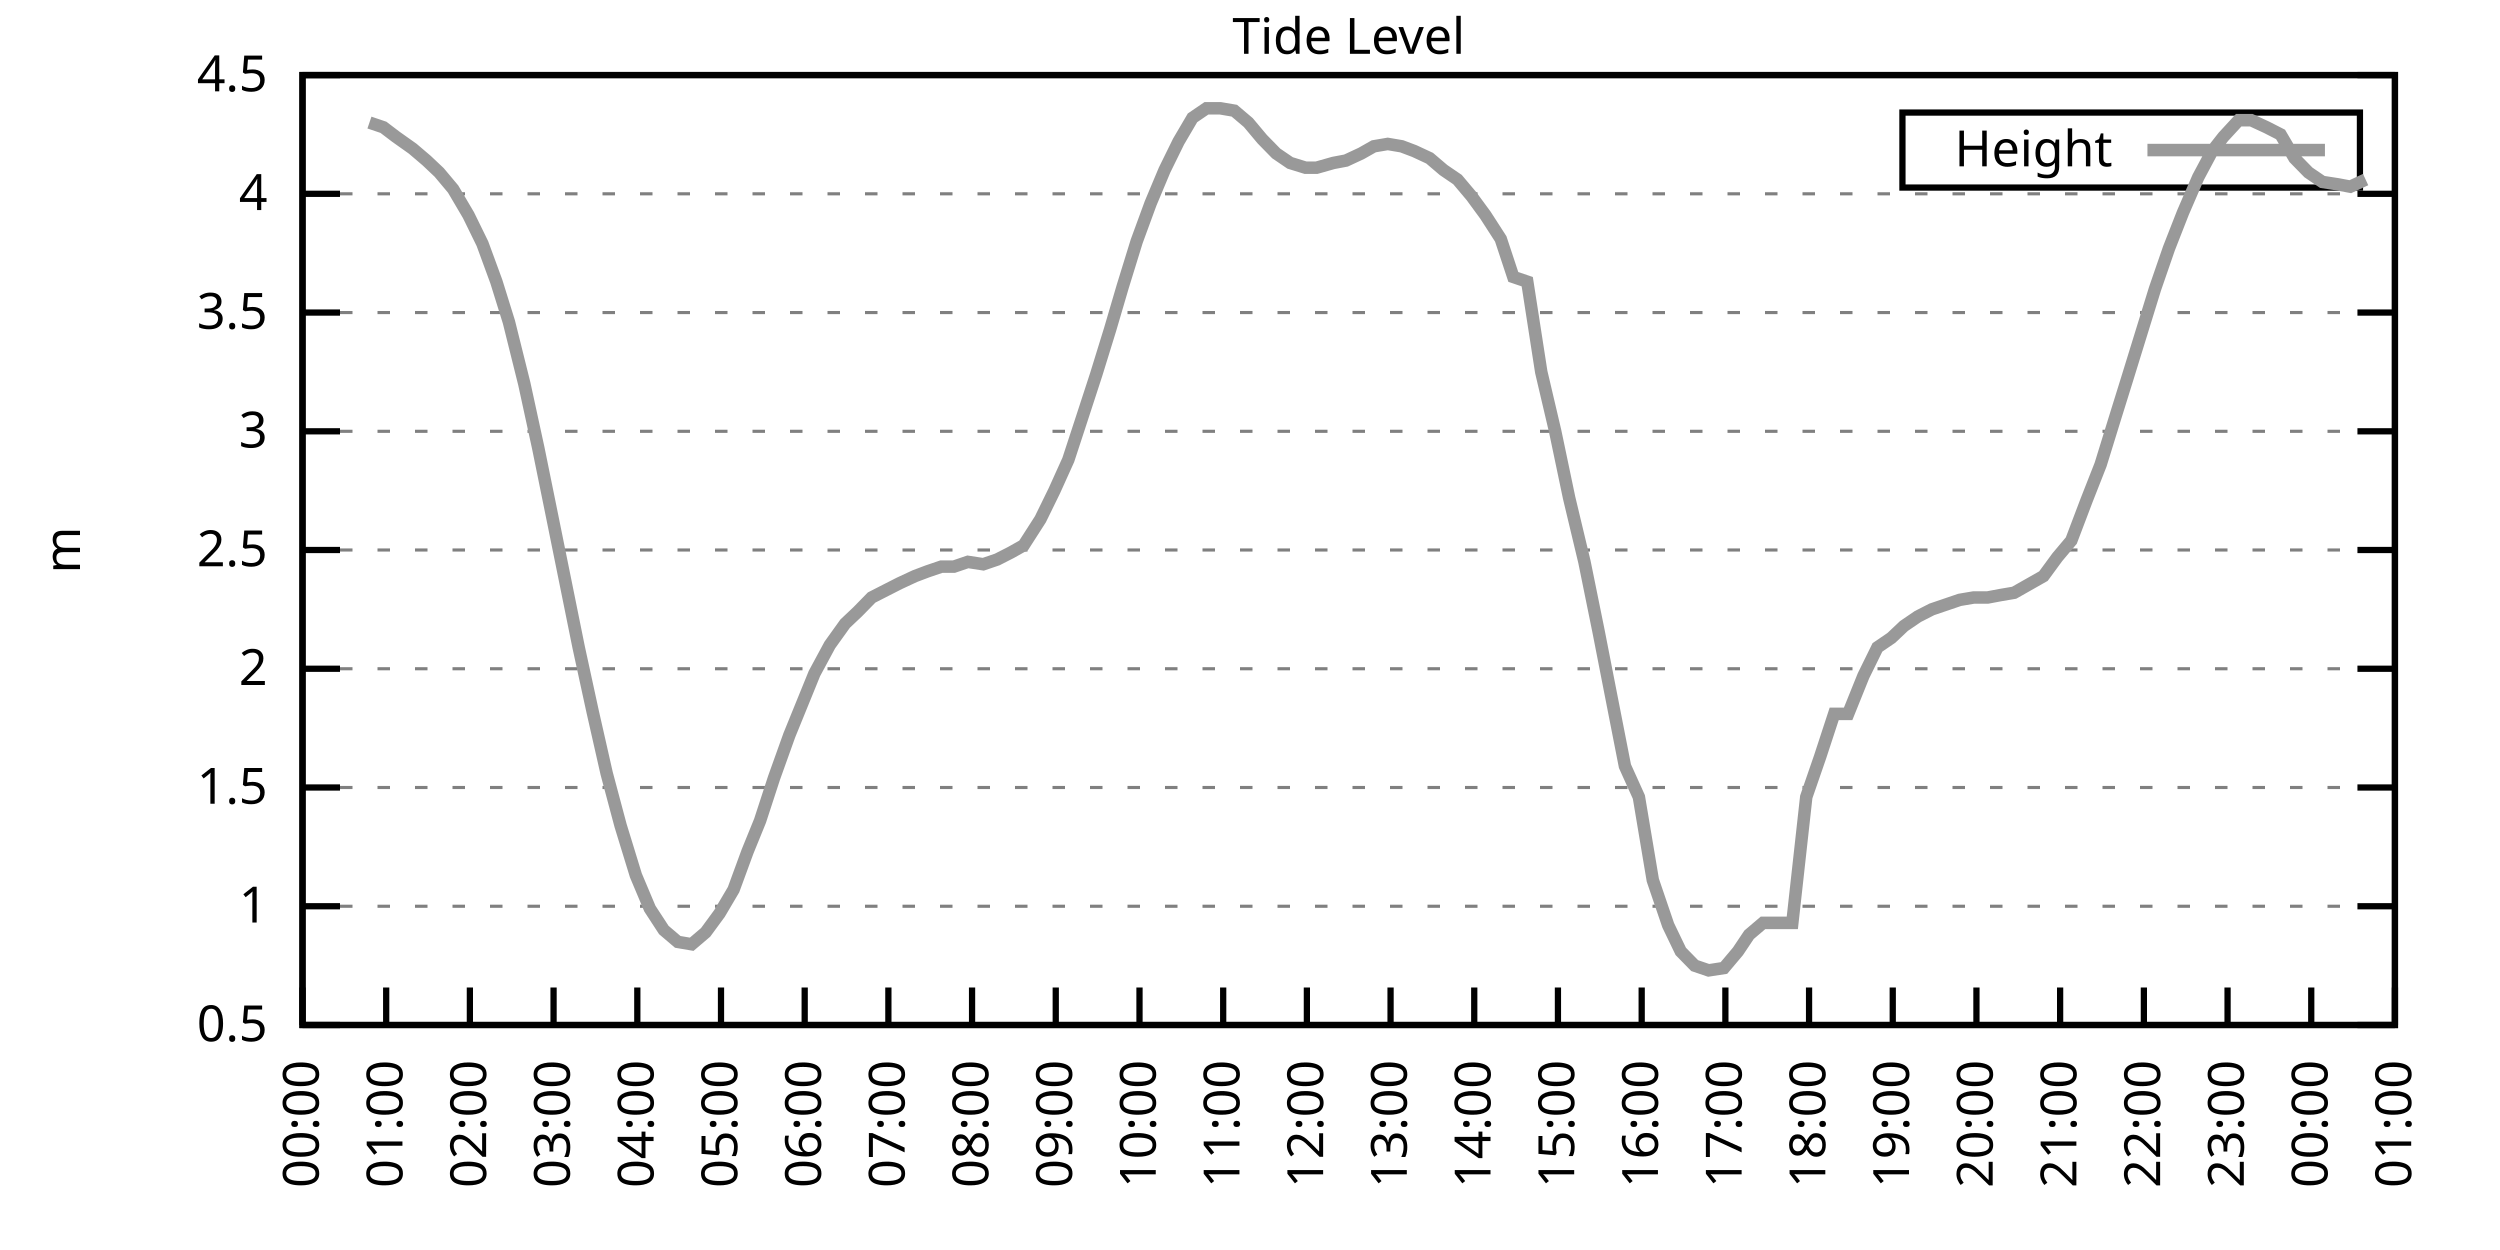
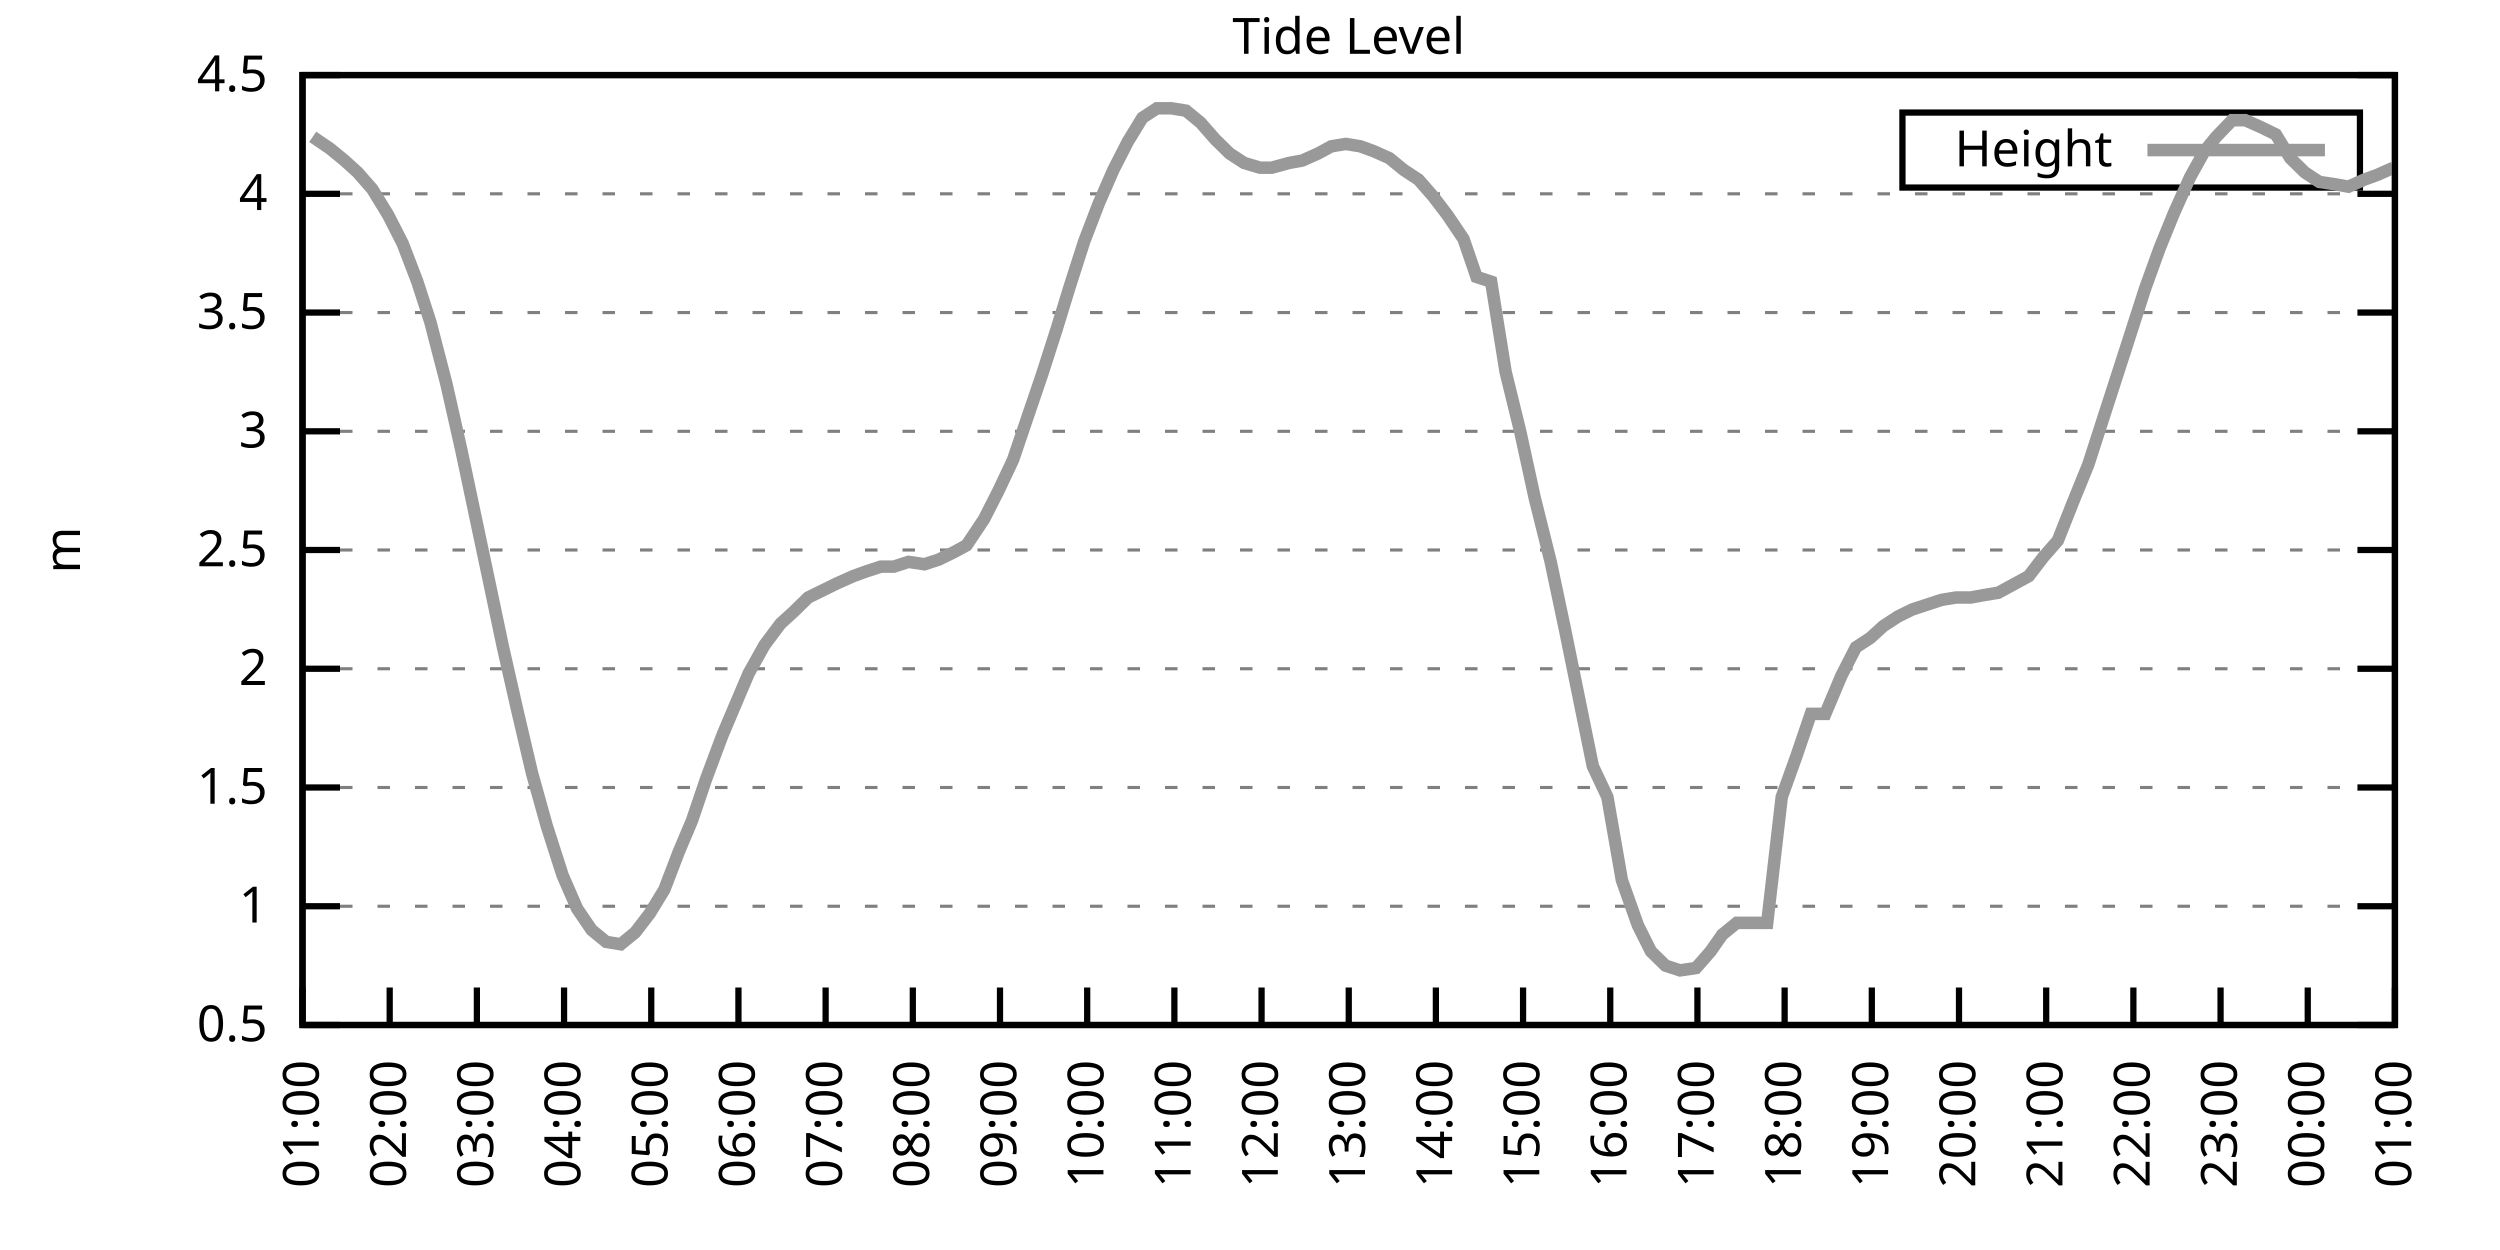
<svg xmlns="http://www.w3.org/2000/svg" xmlns:xlink="http://www.w3.org/1999/xlink" width="400" height="200" viewBox="0 0 400 200">
  <g id="gnuplot_canvas">
    <rect x="0" y="0" width="400" height="200" fill="none" />
    <defs>
      <circle id="gpDot" r="0.5" stroke-width="0.5" stroke="currentColor" />
      <path id="gpPt0" stroke-width="0.333" stroke="currentColor" d="M-1,0 h2 M0,-1 v2" />
      <path id="gpPt1" stroke-width="0.333" stroke="currentColor" d="M-1,-1 L1,1 M1,-1 L-1,1" />
      <path id="gpPt2" stroke-width="0.333" stroke="currentColor" d="M-1,0 L1,0 M0,-1 L0,1 M-1,-1 L1,1 M-1,1 L1,-1" />
      <rect id="gpPt3" stroke-width="0.333" stroke="currentColor" x="-1" y="-1" width="2" height="2" />
      <rect id="gpPt4" stroke-width="0.333" stroke="currentColor" fill="currentColor" x="-1" y="-1" width="2" height="2" />
      <circle id="gpPt5" stroke-width="0.333" stroke="currentColor" cx="0" cy="0" r="1" />
      <use xlink:href="#gpPt5" id="gpPt6" fill="currentColor" stroke="none" />
      <path id="gpPt7" stroke-width="0.333" stroke="currentColor" d="M0,-1.33 L-1.33,0.67 L1.33,0.67 z" />
      <use xlink:href="#gpPt7" id="gpPt8" fill="currentColor" stroke="none" />
      <use xlink:href="#gpPt7" id="gpPt9" stroke="currentColor" transform="rotate(180)" />
      <use xlink:href="#gpPt9" id="gpPt10" fill="currentColor" stroke="none" />
      <use xlink:href="#gpPt3" id="gpPt11" stroke="currentColor" transform="rotate(45)" />
      <use xlink:href="#gpPt11" id="gpPt12" fill="currentColor" stroke="none" />
      <path id="gpPt13" stroke-width="0.333" stroke="currentColor" d="M0,1.330 L1.265,0.411 L0.782,-1.067 L-0.782,-1.076 L-1.265,0.411 z" />
      <use xlink:href="#gpPt13" id="gpPt14" fill="currentColor" stroke="none" />
      <filter id="textbox" filterUnits="objectBoundingBox" x="0" y="0" height="1" width="1">
        <feFlood flood-color="white" flood-opacity="1" result="bgnd" />
        <feComposite in="SourceGraphic" in2="bgnd" operator="atop" />
      </filter>
      <filter id="greybox" filterUnits="objectBoundingBox" x="0" y="0" height="1" width="1">
        <feFlood flood-color="lightgrey" flood-opacity="1" result="grey" />
        <feComposite in="SourceGraphic" in2="grey" operator="atop" />
      </filter>
    </defs>
    <g fill="none" color="white" stroke="currentColor" stroke-width="1.00" stroke-linecap="butt" stroke-linejoin="miter">
</g>
    <g fill="none" color="black" stroke="currentColor" stroke-width="1.00" stroke-linecap="butt" stroke-linejoin="miter">
      <g stroke="none" shape-rendering="crispEdges">
        <polygon fill="rgb(255, 255, 255)" points="48.40,164.00 383.18,164.00 383.18,12.02 48.40,12.02 " />
      </g>
    </g>
    <g fill="none" color="black" stroke="currentColor" stroke-width="1.00" stroke-linecap="butt" stroke-linejoin="miter">
</g>
    <g fill="none" color="black" stroke="black" stroke-width="0.50" stroke-linecap="butt" stroke-linejoin="miter">
</g>
    <g fill="none" color="gray" stroke="currentColor" stroke-width="0.50" stroke-linecap="butt" stroke-linejoin="miter">
      <path stroke="gray" stroke-dasharray="2,4" class="gridline" d="M48.40,164.00 L383.19,164.00  " />
    </g>
    <g fill="none" color="gray" stroke="gray" stroke-width="1.00" stroke-linecap="butt" stroke-linejoin="miter">
</g>
    <g fill="none" color="black" stroke="currentColor" stroke-width="1.00" stroke-linecap="butt" stroke-linejoin="miter">
      <path stroke="black" d="M48.40,164.00 L54.40,164.00 M383.19,164.00 L377.19,164.00  " />
      <g transform="translate(42.80,166.60)" stroke="none" fill="black" font-family="Sans" font-size="8.00" text-anchor="end">
        <text>
          <tspan font-family="Sans"> 0.5</tspan>
        </text>
      </g>
    </g>
    <g fill="none" color="black" stroke="currentColor" stroke-width="1.00" stroke-linecap="butt" stroke-linejoin="miter">
</g>
    <g fill="none" color="black" stroke="black" stroke-width="0.50" stroke-linecap="butt" stroke-linejoin="miter">
</g>
    <g fill="none" color="gray" stroke="currentColor" stroke-width="0.50" stroke-linecap="butt" stroke-linejoin="miter">
      <path stroke="gray" stroke-dasharray="2,4" class="gridline" d="M48.40,145.00 L383.19,145.00  " />
    </g>
    <g fill="none" color="gray" stroke="gray" stroke-width="1.00" stroke-linecap="butt" stroke-linejoin="miter">
</g>
    <g fill="none" color="black" stroke="currentColor" stroke-width="1.00" stroke-linecap="butt" stroke-linejoin="miter">
      <path stroke="black" d="M48.40,145.00 L54.40,145.00 M383.19,145.00 L377.19,145.00  " />
      <g transform="translate(42.80,147.60)" stroke="none" fill="black" font-family="Sans" font-size="8.00" text-anchor="end">
        <text>
          <tspan font-family="Sans"> 1</tspan>
        </text>
      </g>
    </g>
    <g fill="none" color="black" stroke="currentColor" stroke-width="1.00" stroke-linecap="butt" stroke-linejoin="miter">
</g>
    <g fill="none" color="black" stroke="black" stroke-width="0.50" stroke-linecap="butt" stroke-linejoin="miter">
</g>
    <g fill="none" color="gray" stroke="currentColor" stroke-width="0.50" stroke-linecap="butt" stroke-linejoin="miter">
      <path stroke="gray" stroke-dasharray="2,4" class="gridline" d="M48.40,126.00 L383.19,126.00  " />
    </g>
    <g fill="none" color="gray" stroke="gray" stroke-width="1.00" stroke-linecap="butt" stroke-linejoin="miter">
</g>
    <g fill="none" color="black" stroke="currentColor" stroke-width="1.00" stroke-linecap="butt" stroke-linejoin="miter">
      <path stroke="black" d="M48.40,126.00 L54.40,126.00 M383.19,126.00 L377.19,126.00  " />
      <g transform="translate(42.80,128.60)" stroke="none" fill="black" font-family="Sans" font-size="8.00" text-anchor="end">
        <text>
          <tspan font-family="Sans"> 1.5</tspan>
        </text>
      </g>
    </g>
    <g fill="none" color="black" stroke="currentColor" stroke-width="1.00" stroke-linecap="butt" stroke-linejoin="miter">
</g>
    <g fill="none" color="black" stroke="black" stroke-width="0.50" stroke-linecap="butt" stroke-linejoin="miter">
</g>
    <g fill="none" color="gray" stroke="currentColor" stroke-width="0.50" stroke-linecap="butt" stroke-linejoin="miter">
      <path stroke="gray" stroke-dasharray="2,4" class="gridline" d="M48.40,107.00 L383.19,107.00  " />
    </g>
    <g fill="none" color="gray" stroke="gray" stroke-width="1.00" stroke-linecap="butt" stroke-linejoin="miter">
</g>
    <g fill="none" color="black" stroke="currentColor" stroke-width="1.00" stroke-linecap="butt" stroke-linejoin="miter">
      <path stroke="black" d="M48.40,107.00 L54.40,107.00 M383.19,107.00 L377.19,107.00  " />
      <g transform="translate(42.80,109.60)" stroke="none" fill="black" font-family="Sans" font-size="8.00" text-anchor="end">
        <text>
          <tspan font-family="Sans"> 2</tspan>
        </text>
      </g>
    </g>
    <g fill="none" color="black" stroke="currentColor" stroke-width="1.00" stroke-linecap="butt" stroke-linejoin="miter">
</g>
    <g fill="none" color="black" stroke="black" stroke-width="0.50" stroke-linecap="butt" stroke-linejoin="miter">
</g>
    <g fill="none" color="gray" stroke="currentColor" stroke-width="0.50" stroke-linecap="butt" stroke-linejoin="miter">
      <path stroke="gray" stroke-dasharray="2,4" class="gridline" d="M48.40,88.00 L383.19,88.00  " />
    </g>
    <g fill="none" color="gray" stroke="gray" stroke-width="1.00" stroke-linecap="butt" stroke-linejoin="miter">
</g>
    <g fill="none" color="black" stroke="currentColor" stroke-width="1.00" stroke-linecap="butt" stroke-linejoin="miter">
      <path stroke="black" d="M48.40,88.00 L54.40,88.00 M383.19,88.00 L377.19,88.00  " />
      <g transform="translate(42.80,90.60)" stroke="none" fill="black" font-family="Sans" font-size="8.00" text-anchor="end">
        <text>
          <tspan font-family="Sans"> 2.5</tspan>
        </text>
      </g>
    </g>
    <g fill="none" color="black" stroke="currentColor" stroke-width="1.00" stroke-linecap="butt" stroke-linejoin="miter">
</g>
    <g fill="none" color="black" stroke="black" stroke-width="0.50" stroke-linecap="butt" stroke-linejoin="miter">
</g>
    <g fill="none" color="gray" stroke="currentColor" stroke-width="0.50" stroke-linecap="butt" stroke-linejoin="miter">
      <path stroke="gray" stroke-dasharray="2,4" class="gridline" d="M48.40,69.01 L383.19,69.01  " />
    </g>
    <g fill="none" color="gray" stroke="gray" stroke-width="1.00" stroke-linecap="butt" stroke-linejoin="miter">
</g>
    <g fill="none" color="black" stroke="currentColor" stroke-width="1.00" stroke-linecap="butt" stroke-linejoin="miter">
      <path stroke="black" d="M48.40,69.01 L54.40,69.01 M383.19,69.01 L377.19,69.01  " />
      <g transform="translate(42.80,71.61)" stroke="none" fill="black" font-family="Sans" font-size="8.00" text-anchor="end">
        <text>
          <tspan font-family="Sans"> 3</tspan>
        </text>
      </g>
    </g>
    <g fill="none" color="black" stroke="currentColor" stroke-width="1.00" stroke-linecap="butt" stroke-linejoin="miter">
</g>
    <g fill="none" color="black" stroke="black" stroke-width="0.50" stroke-linecap="butt" stroke-linejoin="miter">
</g>
    <g fill="none" color="gray" stroke="currentColor" stroke-width="0.50" stroke-linecap="butt" stroke-linejoin="miter">
      <path stroke="gray" stroke-dasharray="2,4" class="gridline" d="M48.40,50.01 L383.19,50.01  " />
    </g>
    <g fill="none" color="gray" stroke="gray" stroke-width="1.00" stroke-linecap="butt" stroke-linejoin="miter">
</g>
    <g fill="none" color="black" stroke="currentColor" stroke-width="1.00" stroke-linecap="butt" stroke-linejoin="miter">
      <path stroke="black" d="M48.40,50.01 L54.40,50.01 M383.19,50.01 L377.19,50.01  " />
      <g transform="translate(42.80,52.61)" stroke="none" fill="black" font-family="Sans" font-size="8.00" text-anchor="end">
        <text>
          <tspan font-family="Sans"> 3.5</tspan>
        </text>
      </g>
    </g>
    <g fill="none" color="black" stroke="currentColor" stroke-width="1.00" stroke-linecap="butt" stroke-linejoin="miter">
</g>
    <g fill="none" color="black" stroke="black" stroke-width="0.50" stroke-linecap="butt" stroke-linejoin="miter">
</g>
    <g fill="none" color="gray" stroke="currentColor" stroke-width="0.50" stroke-linecap="butt" stroke-linejoin="miter">
      <path stroke="gray" stroke-dasharray="2,4" class="gridline" d="M48.40,31.01 L383.19,31.01  " />
    </g>
    <g fill="none" color="gray" stroke="gray" stroke-width="1.00" stroke-linecap="butt" stroke-linejoin="miter">
</g>
    <g fill="none" color="black" stroke="currentColor" stroke-width="1.00" stroke-linecap="butt" stroke-linejoin="miter">
      <path stroke="black" d="M48.40,31.01 L54.40,31.01 M383.19,31.01 L377.19,31.01  " />
      <g transform="translate(42.80,33.61)" stroke="none" fill="black" font-family="Sans" font-size="8.00" text-anchor="end">
        <text>
          <tspan font-family="Sans"> 4</tspan>
        </text>
      </g>
    </g>
    <g fill="none" color="black" stroke="currentColor" stroke-width="1.00" stroke-linecap="butt" stroke-linejoin="miter">
</g>
    <g fill="none" color="black" stroke="black" stroke-width="0.50" stroke-linecap="butt" stroke-linejoin="miter">
</g>
    <g fill="none" color="gray" stroke="currentColor" stroke-width="0.50" stroke-linecap="butt" stroke-linejoin="miter">
      <path stroke="gray" stroke-dasharray="2,4" class="gridline" d="M48.40,12.01 L383.19,12.01  " />
    </g>
    <g fill="none" color="gray" stroke="gray" stroke-width="1.00" stroke-linecap="butt" stroke-linejoin="miter">
</g>
    <g fill="none" color="black" stroke="currentColor" stroke-width="1.00" stroke-linecap="butt" stroke-linejoin="miter">
      <path stroke="black" d="M48.40,12.01 L54.40,12.01 M383.19,12.01 L377.19,12.01  " />
      <g transform="translate(42.80,14.61)" stroke="none" fill="black" font-family="Sans" font-size="8.00" text-anchor="end">
        <text>
          <tspan font-family="Sans"> 4.5</tspan>
        </text>
      </g>
    </g>
    <g fill="none" color="black" stroke="currentColor" stroke-width="1.00" stroke-linecap="butt" stroke-linejoin="miter">
      <path stroke="black" d="M48.40,164.00 L48.40,158.00  " />
      <g transform="translate(51.00,169.60) rotate(270.00)" stroke="none" fill="black" font-family="Sans" font-size="8.00" text-anchor="end">
        <text>
-           <tspan font-family="Sans">00:00</tspan>
-         </text>
-       </g>
-     </g>
-     <g fill="none" color="black" stroke="currentColor" stroke-width="1.00" stroke-linecap="butt" stroke-linejoin="miter">
-       <path stroke="black" d="M61.79,164.00 L61.79,158.00  " />
-       <g transform="translate(64.39,169.60) rotate(270.00)" stroke="none" fill="black" font-family="Sans" font-size="8.00" text-anchor="end">
-         <text>
          <tspan font-family="Sans">01:00</tspan>
        </text>
      </g>
    </g>
    <g fill="none" color="black" stroke="currentColor" stroke-width="1.00" stroke-linecap="butt" stroke-linejoin="miter">
-       <path stroke="black" d="M75.18,164.00 L75.18,158.00  " />
-       <g transform="translate(77.78,169.60) rotate(270.00)" stroke="none" fill="black" font-family="Sans" font-size="8.00" text-anchor="end">
+       <path stroke="black" d="M62.35,164.00 L62.35,158.00  " />
+       <g transform="translate(64.95,169.60) rotate(270.00)" stroke="none" fill="black" font-family="Sans" font-size="8.00" text-anchor="end">
        <text>
          <tspan font-family="Sans">02:00</tspan>
        </text>
      </g>
    </g>
    <g fill="none" color="black" stroke="currentColor" stroke-width="1.00" stroke-linecap="butt" stroke-linejoin="miter">
-       <path stroke="black" d="M88.57,164.00 L88.57,158.00  " />
-       <g transform="translate(91.17,169.60) rotate(270.00)" stroke="none" fill="black" font-family="Sans" font-size="8.00" text-anchor="end">
+       <path stroke="black" d="M76.30,164.00 L76.30,158.00  " />
+       <g transform="translate(78.90,169.60) rotate(270.00)" stroke="none" fill="black" font-family="Sans" font-size="8.00" text-anchor="end">
        <text>
          <tspan font-family="Sans">03:00</tspan>
        </text>
      </g>
    </g>
    <g fill="none" color="black" stroke="currentColor" stroke-width="1.00" stroke-linecap="butt" stroke-linejoin="miter">
-       <path stroke="black" d="M101.97,164.00 L101.97,158.00  " />
-       <g transform="translate(104.57,169.60) rotate(270.00)" stroke="none" fill="black" font-family="Sans" font-size="8.00" text-anchor="end">
+       <path stroke="black" d="M90.25,164.00 L90.25,158.00  " />
+       <g transform="translate(92.85,169.60) rotate(270.00)" stroke="none" fill="black" font-family="Sans" font-size="8.00" text-anchor="end">
        <text>
          <tspan font-family="Sans">04:00</tspan>
        </text>
      </g>
    </g>
    <g fill="none" color="black" stroke="currentColor" stroke-width="1.00" stroke-linecap="butt" stroke-linejoin="miter">
-       <path stroke="black" d="M115.36,164.00 L115.36,158.00  " />
-       <g transform="translate(117.96,169.60) rotate(270.00)" stroke="none" fill="black" font-family="Sans" font-size="8.00" text-anchor="end">
+       <path stroke="black" d="M104.20,164.00 L104.20,158.00  " />
+       <g transform="translate(106.80,169.60) rotate(270.00)" stroke="none" fill="black" font-family="Sans" font-size="8.00" text-anchor="end">
        <text>
          <tspan font-family="Sans">05:00</tspan>
        </text>
      </g>
    </g>
    <g fill="none" color="black" stroke="currentColor" stroke-width="1.00" stroke-linecap="butt" stroke-linejoin="miter">
-       <path stroke="black" d="M128.75,164.00 L128.75,158.00  " />
-       <g transform="translate(131.35,169.60) rotate(270.00)" stroke="none" fill="black" font-family="Sans" font-size="8.00" text-anchor="end">
+       <path stroke="black" d="M118.15,164.00 L118.15,158.00  " />
+       <g transform="translate(120.75,169.60) rotate(270.00)" stroke="none" fill="black" font-family="Sans" font-size="8.00" text-anchor="end">
        <text>
          <tspan font-family="Sans">06:00</tspan>
        </text>
      </g>
    </g>
    <g fill="none" color="black" stroke="currentColor" stroke-width="1.00" stroke-linecap="butt" stroke-linejoin="miter">
-       <path stroke="black" d="M142.14,164.00 L142.14,158.00  " />
-       <g transform="translate(144.74,169.60) rotate(270.00)" stroke="none" fill="black" font-family="Sans" font-size="8.00" text-anchor="end">
+       <path stroke="black" d="M132.10,164.00 L132.10,158.00  " />
+       <g transform="translate(134.70,169.60) rotate(270.00)" stroke="none" fill="black" font-family="Sans" font-size="8.00" text-anchor="end">
        <text>
          <tspan font-family="Sans">07:00</tspan>
        </text>
      </g>
    </g>
    <g fill="none" color="black" stroke="currentColor" stroke-width="1.00" stroke-linecap="butt" stroke-linejoin="miter">
-       <path stroke="black" d="M155.53,164.00 L155.53,158.00  " />
-       <g transform="translate(158.13,169.60) rotate(270.00)" stroke="none" fill="black" font-family="Sans" font-size="8.00" text-anchor="end">
+       <path stroke="black" d="M146.05,164.00 L146.05,158.00  " />
+       <g transform="translate(148.65,169.60) rotate(270.00)" stroke="none" fill="black" font-family="Sans" font-size="8.00" text-anchor="end">
        <text>
          <tspan font-family="Sans">08:00</tspan>
        </text>
      </g>
    </g>
    <g fill="none" color="black" stroke="currentColor" stroke-width="1.00" stroke-linecap="butt" stroke-linejoin="miter">
-       <path stroke="black" d="M168.92,164.00 L168.92,158.00  " />
-       <g transform="translate(171.52,169.60) rotate(270.00)" stroke="none" fill="black" font-family="Sans" font-size="8.00" text-anchor="end">
+       <path stroke="black" d="M160.00,164.00 L160.00,158.00  " />
+       <g transform="translate(162.60,169.60) rotate(270.00)" stroke="none" fill="black" font-family="Sans" font-size="8.00" text-anchor="end">
        <text>
          <tspan font-family="Sans">09:00</tspan>
        </text>
      </g>
    </g>
    <g fill="none" color="black" stroke="currentColor" stroke-width="1.00" stroke-linecap="butt" stroke-linejoin="miter">
-       <path stroke="black" d="M182.32,164.00 L182.32,158.00  " />
-       <g transform="translate(184.92,169.60) rotate(270.00)" stroke="none" fill="black" font-family="Sans" font-size="8.00" text-anchor="end">
+       <path stroke="black" d="M173.95,164.00 L173.95,158.00  " />
+       <g transform="translate(176.55,169.60) rotate(270.00)" stroke="none" fill="black" font-family="Sans" font-size="8.00" text-anchor="end">
        <text>
          <tspan font-family="Sans">10:00</tspan>
        </text>
      </g>
    </g>
    <g fill="none" color="black" stroke="currentColor" stroke-width="1.00" stroke-linecap="butt" stroke-linejoin="miter">
-       <path stroke="black" d="M195.71,164.00 L195.71,158.00  " />
-       <g transform="translate(198.31,169.60) rotate(270.00)" stroke="none" fill="black" font-family="Sans" font-size="8.00" text-anchor="end">
+       <path stroke="black" d="M187.90,164.00 L187.90,158.00  " />
+       <g transform="translate(190.50,169.60) rotate(270.00)" stroke="none" fill="black" font-family="Sans" font-size="8.00" text-anchor="end">
        <text>
          <tspan font-family="Sans">11:00</tspan>
        </text>
      </g>
    </g>
    <g fill="none" color="black" stroke="currentColor" stroke-width="1.00" stroke-linecap="butt" stroke-linejoin="miter">
-       <path stroke="black" d="M209.10,164.00 L209.10,158.00  " />
-       <g transform="translate(211.70,169.60) rotate(270.00)" stroke="none" fill="black" font-family="Sans" font-size="8.00" text-anchor="end">
+       <path stroke="black" d="M201.85,164.00 L201.85,158.00  " />
+       <g transform="translate(204.45,169.60) rotate(270.00)" stroke="none" fill="black" font-family="Sans" font-size="8.00" text-anchor="end">
        <text>
          <tspan font-family="Sans">12:00</tspan>
        </text>
      </g>
    </g>
    <g fill="none" color="black" stroke="currentColor" stroke-width="1.00" stroke-linecap="butt" stroke-linejoin="miter">
-       <path stroke="black" d="M222.49,164.00 L222.49,158.00  " />
-       <g transform="translate(225.09,169.60) rotate(270.00)" stroke="none" fill="black" font-family="Sans" font-size="8.00" text-anchor="end">
+       <path stroke="black" d="M215.80,164.00 L215.80,158.00  " />
+       <g transform="translate(218.40,169.60) rotate(270.00)" stroke="none" fill="black" font-family="Sans" font-size="8.00" text-anchor="end">
        <text>
          <tspan font-family="Sans">13:00</tspan>
        </text>
      </g>
    </g>
    <g fill="none" color="black" stroke="currentColor" stroke-width="1.00" stroke-linecap="butt" stroke-linejoin="miter">
-       <path stroke="black" d="M235.88,164.00 L235.88,158.00  " />
-       <g transform="translate(238.48,169.60) rotate(270.00)" stroke="none" fill="black" font-family="Sans" font-size="8.00" text-anchor="end">
+       <path stroke="black" d="M229.74,164.00 L229.74,158.00  " />
+       <g transform="translate(232.34,169.60) rotate(270.00)" stroke="none" fill="black" font-family="Sans" font-size="8.00" text-anchor="end">
        <text>
          <tspan font-family="Sans">14:00</tspan>
        </text>
      </g>
    </g>
    <g fill="none" color="black" stroke="currentColor" stroke-width="1.00" stroke-linecap="butt" stroke-linejoin="miter">
-       <path stroke="black" d="M249.27,164.00 L249.27,158.00  " />
-       <g transform="translate(251.87,169.60) rotate(270.00)" stroke="none" fill="black" font-family="Sans" font-size="8.00" text-anchor="end">
+       <path stroke="black" d="M243.69,164.00 L243.69,158.00  " />
+       <g transform="translate(246.29,169.60) rotate(270.00)" stroke="none" fill="black" font-family="Sans" font-size="8.00" text-anchor="end">
        <text>
          <tspan font-family="Sans">15:00</tspan>
        </text>
      </g>
    </g>
    <g fill="none" color="black" stroke="currentColor" stroke-width="1.00" stroke-linecap="butt" stroke-linejoin="miter">
-       <path stroke="black" d="M262.67,164.00 L262.67,158.00  " />
-       <g transform="translate(265.27,169.60) rotate(270.00)" stroke="none" fill="black" font-family="Sans" font-size="8.00" text-anchor="end">
+       <path stroke="black" d="M257.64,164.00 L257.64,158.00  " />
+       <g transform="translate(260.24,169.60) rotate(270.00)" stroke="none" fill="black" font-family="Sans" font-size="8.00" text-anchor="end">
        <text>
          <tspan font-family="Sans">16:00</tspan>
        </text>
      </g>
    </g>
    <g fill="none" color="black" stroke="currentColor" stroke-width="1.00" stroke-linecap="butt" stroke-linejoin="miter">
-       <path stroke="black" d="M276.06,164.00 L276.06,158.00  " />
-       <g transform="translate(278.66,169.60) rotate(270.00)" stroke="none" fill="black" font-family="Sans" font-size="8.00" text-anchor="end">
+       <path stroke="black" d="M271.59,164.00 L271.59,158.00  " />
+       <g transform="translate(274.19,169.60) rotate(270.00)" stroke="none" fill="black" font-family="Sans" font-size="8.00" text-anchor="end">
        <text>
          <tspan font-family="Sans">17:00</tspan>
        </text>
      </g>
    </g>
    <g fill="none" color="black" stroke="currentColor" stroke-width="1.00" stroke-linecap="butt" stroke-linejoin="miter">
-       <path stroke="black" d="M289.45,164.00 L289.45,158.00  " />
-       <g transform="translate(292.05,169.60) rotate(270.00)" stroke="none" fill="black" font-family="Sans" font-size="8.00" text-anchor="end">
+       <path stroke="black" d="M285.54,164.00 L285.54,158.00  " />
+       <g transform="translate(288.14,169.60) rotate(270.00)" stroke="none" fill="black" font-family="Sans" font-size="8.00" text-anchor="end">
        <text>
          <tspan font-family="Sans">18:00</tspan>
        </text>
      </g>
    </g>
    <g fill="none" color="black" stroke="currentColor" stroke-width="1.00" stroke-linecap="butt" stroke-linejoin="miter">
-       <path stroke="black" d="M302.84,164.00 L302.84,158.00  " />
-       <g transform="translate(305.44,169.60) rotate(270.00)" stroke="none" fill="black" font-family="Sans" font-size="8.00" text-anchor="end">
+       <path stroke="black" d="M299.49,164.00 L299.49,158.00  " />
+       <g transform="translate(302.09,169.60) rotate(270.00)" stroke="none" fill="black" font-family="Sans" font-size="8.00" text-anchor="end">
        <text>
          <tspan font-family="Sans">19:00</tspan>
        </text>
      </g>
    </g>
    <g fill="none" color="black" stroke="currentColor" stroke-width="1.00" stroke-linecap="butt" stroke-linejoin="miter">
-       <path stroke="black" d="M316.23,164.00 L316.23,158.00  " />
-       <g transform="translate(318.83,169.60) rotate(270.00)" stroke="none" fill="black" font-family="Sans" font-size="8.00" text-anchor="end">
+       <path stroke="black" d="M313.44,164.00 L313.44,158.00  " />
+       <g transform="translate(316.04,169.60) rotate(270.00)" stroke="none" fill="black" font-family="Sans" font-size="8.00" text-anchor="end">
        <text>
          <tspan font-family="Sans">20:00</tspan>
        </text>
      </g>
    </g>
    <g fill="none" color="black" stroke="currentColor" stroke-width="1.00" stroke-linecap="butt" stroke-linejoin="miter">
-       <path stroke="black" d="M329.62,164.00 L329.62,158.00  " />
-       <g transform="translate(332.22,169.60) rotate(270.00)" stroke="none" fill="black" font-family="Sans" font-size="8.00" text-anchor="end">
+       <path stroke="black" d="M327.39,164.00 L327.39,158.00  " />
+       <g transform="translate(329.99,169.60) rotate(270.00)" stroke="none" fill="black" font-family="Sans" font-size="8.00" text-anchor="end">
        <text>
          <tspan font-family="Sans">21:00</tspan>
        </text>
      </g>
    </g>
    <g fill="none" color="black" stroke="currentColor" stroke-width="1.00" stroke-linecap="butt" stroke-linejoin="miter">
-       <path stroke="black" d="M343.02,164.00 L343.02,158.00  " />
-       <g transform="translate(345.62,169.60) rotate(270.00)" stroke="none" fill="black" font-family="Sans" font-size="8.00" text-anchor="end">
+       <path stroke="black" d="M341.34,164.00 L341.34,158.00  " />
+       <g transform="translate(343.94,169.60) rotate(270.00)" stroke="none" fill="black" font-family="Sans" font-size="8.00" text-anchor="end">
        <text>
          <tspan font-family="Sans">22:00</tspan>
        </text>
      </g>
    </g>
    <g fill="none" color="black" stroke="currentColor" stroke-width="1.00" stroke-linecap="butt" stroke-linejoin="miter">
-       <path stroke="black" d="M356.41,164.00 L356.41,158.00  " />
-       <g transform="translate(359.01,169.60) rotate(270.00)" stroke="none" fill="black" font-family="Sans" font-size="8.00" text-anchor="end">
+       <path stroke="black" d="M355.29,164.00 L355.29,158.00  " />
+       <g transform="translate(357.89,169.60) rotate(270.00)" stroke="none" fill="black" font-family="Sans" font-size="8.00" text-anchor="end">
        <text>
          <tspan font-family="Sans">23:00</tspan>
        </text>
      </g>
    </g>
    <g fill="none" color="black" stroke="currentColor" stroke-width="1.00" stroke-linecap="butt" stroke-linejoin="miter">
-       <path stroke="black" d="M369.80,164.00 L369.80,158.00  " />
-       <g transform="translate(372.40,169.60) rotate(270.00)" stroke="none" fill="black" font-family="Sans" font-size="8.00" text-anchor="end">
+       <path stroke="black" d="M369.24,164.00 L369.24,158.00  " />
+       <g transform="translate(371.84,169.60) rotate(270.00)" stroke="none" fill="black" font-family="Sans" font-size="8.00" text-anchor="end">
        <text>
          <tspan font-family="Sans">00:00</tspan>
        </text>
      </g>
    </g>
    <g fill="none" color="black" stroke="currentColor" stroke-width="1.00" stroke-linecap="butt" stroke-linejoin="miter">
      <path stroke="black" d="M383.19,164.00 L383.19,158.00  " />
      <g transform="translate(385.79,169.60) rotate(270.00)" stroke="none" fill="black" font-family="Sans" font-size="8.00" text-anchor="end">
        <text>
          <tspan font-family="Sans">01:00</tspan>
        </text>
      </g>
    </g>
    <g fill="none" color="black" stroke="currentColor" stroke-width="1.00" stroke-linecap="butt" stroke-linejoin="miter">
</g>
    <g fill="none" color="black" stroke="currentColor" stroke-width="1.00" stroke-linecap="butt" stroke-linejoin="miter">
      <path stroke="black" d="M48.40,12.01 L48.40,164.00 L383.19,164.00 L383.19,12.01 L48.40,12.01 Z  " />
    </g>
    <g fill="none" color="black" stroke="currentColor" stroke-width="1.00" stroke-linecap="butt" stroke-linejoin="miter">
</g>
    <g fill="none" color="black" stroke="currentColor" stroke-width="1.00" stroke-linecap="butt" stroke-linejoin="miter">
      <path stroke="black" d="M304.39,30.01 L304.39,18.01 L377.59,18.01 L377.59,30.01 L304.39,30.01 Z  " />
    </g>
    <g id="Tide_level_plot_1">
      <g fill="none" color="white" stroke="black" stroke-width="2.00" stroke-linecap="butt" stroke-linejoin="miter">
</g>
      <g fill="none" color="black" stroke="currentColor" stroke-width="2.00" stroke-linecap="butt" stroke-linejoin="miter">
        <g transform="translate(337.99,26.61)" stroke="none" fill="black" font-family="Sans" font-size="8.00" text-anchor="end">
          <text>
            <tspan font-family="Sans">Height</tspan>
          </text>
        </g>
      </g>
      <g fill="none" color="black" stroke="currentColor" stroke-width="2.00" stroke-linecap="butt" stroke-linejoin="miter">
-         <path stroke="rgb(153, 153, 153)" d="M343.59,24.01 L371.99,24.01 M59.11,19.61 L61.35,20.37 L63.35,21.89 L66.03,23.79 L68.26,25.69 L70.27,27.59   L72.50,30.25 L74.96,34.43 L77.19,38.99 L79.42,45.07 L81.43,51.53 L83.89,61.41 L86.12,71.67 L88.13,81.55   L90.36,92.56 L92.59,103.58 L94.82,113.84 L97.06,123.72 L99.29,132.08 L101.74,140.06 L103.98,145.38 L106.21,148.80   L108.44,150.70 L110.67,151.08 L112.90,149.18 L115.13,146.14 L117.37,142.34 L119.60,136.26 L121.61,131.32 L123.84,124.48   L126.29,117.64 L128.30,112.70 L130.31,107.76 L132.77,103.20 L135.22,99.78 L137.23,97.88 L139.46,95.60 L141.69,94.46   L143.93,93.32 L146.38,92.18 L148.39,91.42 L150.62,90.66 L152.63,90.66 L154.86,89.90 L157.32,90.28 L159.55,89.52   L161.78,88.38 L163.79,87.25 L166.47,83.07 L168.70,78.51 L170.93,73.57 L173.17,66.73 L175.40,59.89 L177.63,52.67   L179.64,45.83 L181.87,38.61 L184.10,32.53 L186.33,27.21 L188.57,22.65 L190.80,18.85 L193.03,17.33 L195.26,17.33   L197.49,17.71 L199.73,19.61 L201.96,22.27 L204.19,24.55 L206.42,26.07 L208.88,26.83 L210.66,26.83 L213.34,26.07   L215.35,25.69 L217.80,24.55 L219.81,23.41 L222.04,23.03 L224.28,23.41 L226.29,24.17 L228.74,25.31 L230.97,27.21   L233.20,28.73 L235.44,31.39 L237.67,34.43 L240.12,38.23 L242.13,44.31 L244.36,45.07 L246.60,59.51 L248.83,69.01   L251.06,79.65 L253.51,89.90 L255.75,100.92 L257.98,112.32 L259.99,122.58 L262.22,127.52 L264.45,140.82 L266.91,148.04   L268.92,152.22 L271.15,154.50 L273.38,155.26 L275.83,154.88 L278.07,152.22 L279.85,149.56 L282.08,147.66 L284.54,147.66   L286.77,147.66 L289.00,127.52 L291.23,121.06 L293.47,114.22 L295.70,114.22 L298.15,108.14 L300.39,103.58 L302.62,102.06   L304.63,100.16 L306.86,98.64 L309.09,97.50 L311.32,96.74 L313.55,95.98 L315.79,95.60 L318.02,95.60 L320.03,95.22   L322.26,94.84 L324.94,93.32 L326.95,92.18 L329.18,89.14 L331.41,86.49 L333.86,80.03 L336.10,74.33 L338.33,67.11   L340.34,60.65 L342.57,53.43 L344.80,46.21 L347.03,39.75 L349.26,34.05 L351.72,28.35 L353.95,24.17 L355.74,21.89   L358.19,19.23 L360.20,19.23 L362.66,20.37 L364.89,21.51 L367.12,25.31 L369.35,27.59 L371.58,29.11 L374.04,29.49   L376.05,29.87 L378.50,28.73  " />
+         <path stroke="rgb(153, 153, 153)" d="M343.59,24.01 L371.99,24.01 M50.03,21.89 L52.82,23.79 L55.14,25.69 L57.23,27.59 L59.56,30.25 L62.12,34.43   L64.44,38.99 L66.77,45.07 L68.86,51.53 L71.42,61.41 L73.74,71.67 L75.83,81.55 L78.16,92.56 L80.48,103.58   L82.81,113.84 L85.13,123.72 L87.46,132.08 L90.02,140.06 L92.34,145.38 L94.67,148.80 L96.99,150.70 L99.32,151.08   L101.64,149.18 L103.97,146.14 L106.29,142.34 L108.62,136.26 L110.71,131.32 L113.03,124.48 L115.59,117.64 L117.68,112.70   L119.78,107.76 L122.33,103.20 L124.89,99.78 L126.98,97.88 L129.31,95.60 L131.63,94.46 L133.96,93.32 L136.51,92.18   L138.61,91.42 L140.93,90.66 L143.02,90.66 L145.35,89.90 L147.91,90.28 L150.23,89.52 L152.56,88.38 L154.65,87.25   L157.44,83.07 L159.76,78.51 L162.09,73.57 L164.41,66.73 L166.74,59.89 L169.06,52.67 L171.16,45.83 L173.48,38.61   L175.81,32.53 L178.13,27.21 L180.46,22.65 L182.78,18.85 L185.11,17.33 L187.43,17.33 L189.76,17.71 L192.08,19.61   L194.41,22.27 L196.73,24.55 L199.06,26.07 L201.61,26.83 L203.47,26.83 L206.26,26.07 L208.36,25.69 L210.91,24.55   L213.01,23.41 L215.33,23.03 L217.65,23.41 L219.75,24.17 L222.30,25.31 L224.63,27.21 L226.95,28.73 L229.28,31.39   L231.60,34.43 L234.16,38.23 L236.25,44.31 L238.58,45.07 L240.90,59.51 L243.23,69.01 L245.55,79.65 L248.11,89.90   L250.44,100.92 L252.76,112.32 L254.85,122.58 L257.18,127.52 L259.50,140.82 L262.06,148.04 L264.15,152.22 L266.48,154.50   L268.80,155.26 L271.36,154.88 L273.69,152.22 L275.55,149.56 L277.87,147.66 L280.43,147.66 L282.75,147.66 L285.08,127.52   L287.40,121.06 L289.73,114.22 L292.05,114.22 L294.61,108.14 L296.94,103.58 L299.26,102.06 L301.35,100.16 L303.68,98.64   L306.00,97.50 L308.33,96.74 L310.65,95.98 L312.98,95.60 L315.30,95.60 L317.39,95.22 L319.72,94.84 L322.51,93.32   L324.60,92.18 L326.93,89.14 L329.25,86.49 L331.81,80.03 L334.13,74.33 L336.46,67.11 L338.55,60.65 L340.88,53.43   L343.20,46.21 L345.53,39.75 L347.85,34.05 L350.41,28.35 L352.73,24.17 L354.59,21.89 L357.15,19.23 L359.24,19.23   L361.80,20.37 L364.13,21.51 L366.45,25.31 L368.78,27.59 L371.10,29.11 L373.66,29.49 L375.75,29.87 L378.31,28.73   L380.40,27.97 L382.96,26.83  " />
      </g>
    </g>
    <g fill="none" color="black" stroke="currentColor" stroke-width="2.00" stroke-linecap="butt" stroke-linejoin="miter">
</g>
    <g fill="none" color="black" stroke="black" stroke-width="1.00" stroke-linecap="butt" stroke-linejoin="miter">
</g>
    <g fill="none" color="black" stroke="currentColor" stroke-width="1.00" stroke-linecap="butt" stroke-linejoin="miter">
      <path stroke="black" d="M48.40,12.01 L48.40,164.00 L383.19,164.00 L383.19,12.01 L48.40,12.01 Z  " />
      <g transform="translate(12.80,88.01) rotate(270.00)" stroke="none" fill="black" font-family="Sans" font-size="8.00" text-anchor="middle">
        <text>
          <tspan font-family="Sans">m</tspan>
        </text>
      </g>
    </g>
    <g fill="none" color="black" stroke="currentColor" stroke-width="1.00" stroke-linecap="butt" stroke-linejoin="miter">
</g>
    <g fill="none" color="black" stroke="currentColor" stroke-width="1.00" stroke-linecap="butt" stroke-linejoin="miter">
      <g transform="translate(215.79,8.61)" stroke="none" fill="black" font-family="Sans" font-size="8.00" text-anchor="middle">
        <text>
          <tspan font-family="Sans">Tide Level</tspan>
        </text>
      </g>
    </g>
    <g fill="none" color="black" stroke="currentColor" stroke-width="1.00" stroke-linecap="butt" stroke-linejoin="miter">
</g>
  </g>
</svg>
